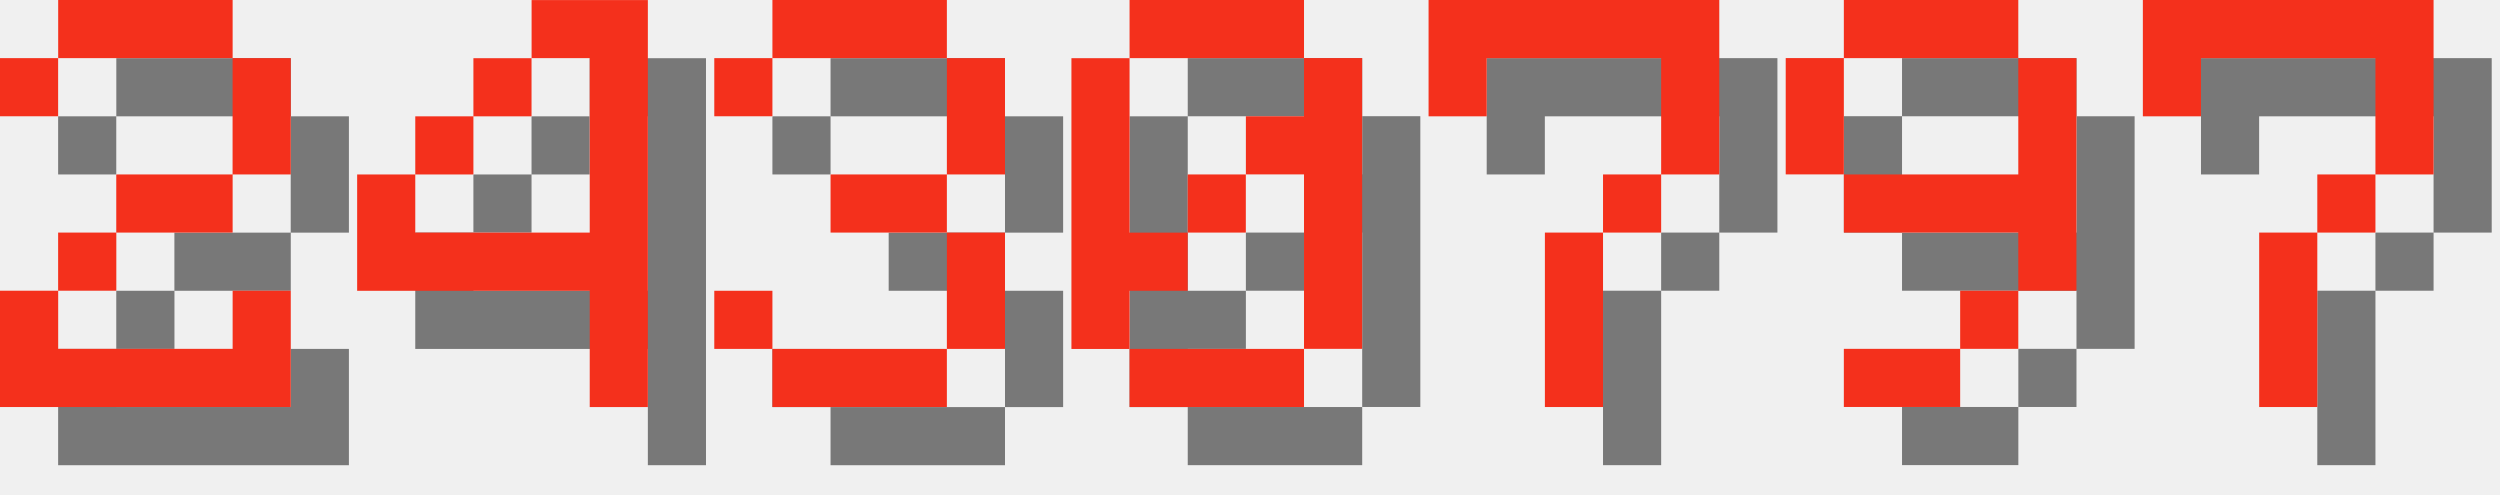
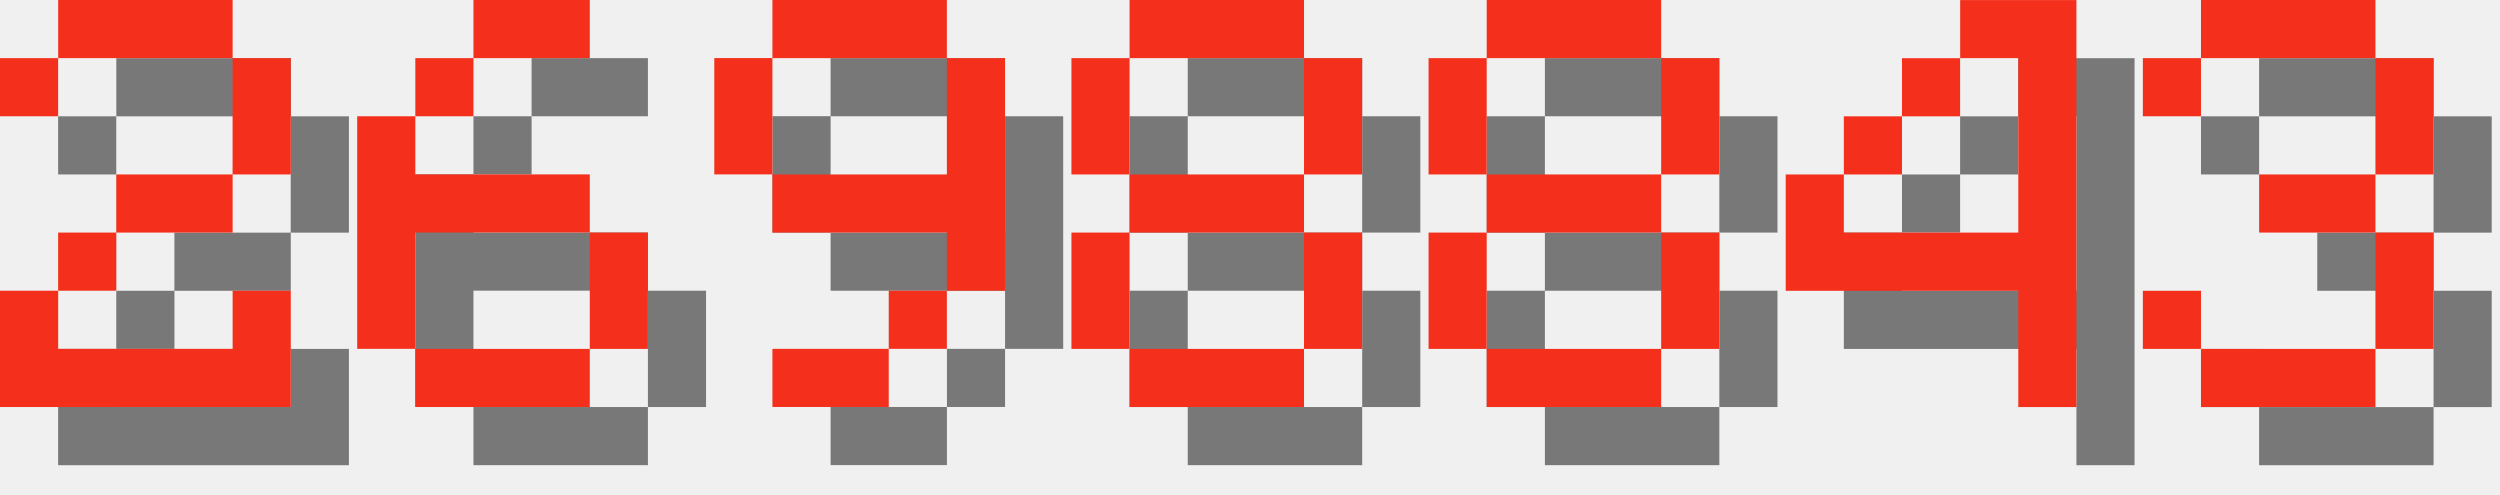
<svg xmlns="http://www.w3.org/2000/svg" version="1.1" width="182.0" height="36">
  <style>
        .text-foreground {
            fill: #F4301C;
        }
        .text-shadow {
            fill: #000000;
            fill-opacity: 0.5;
        }
    </style>
  <g class="digit" id="digit_2" transform="translate(0.0, 0), scale(4)">
    <path id="digit_2_shadow" class="text-shadow" d="m1.058 2.117v1.058h1.058v-1.058h3.175v2.117h-2.117v1.058h-1.058v1.058h-1.058v2.117h5.292v-2.117h-1.058v1.058h-3.175v-1.058h1.058v-1.058h2.117v-1.058h1.058v-2.117h-1.058v-1.058h-3.175v1.058h-1.058z" fill-opacity=".5" style="paint-order:stroke fill markers" />
    <path id="digit_2_fg" class="text-foreground" d="m0 1.058v1.058h1.058v-1.058h3.175v2.117h-2.117v1.058h-1.058v1.058h-1.058v2.117h5.292v-2.117h-1.058v1.058h-3.175v-1.058h1.058v-1.058h2.117v-1.058h1.058v-2.117h-1.058v-1.058h-3.175v1.058h-1.058z" fill="#fff" style="paint-order:stroke fill markers" />
  </g>
-   <g class="digit" id="digit_4" transform="translate(26.0, 0), scale(4)">
+   <g class="digit" id="digit_6" transform="translate(26.0, 0), scale(4)">
+     <path id="digit_6_shadow" class="text-shadow" d="m3.175 1.058v1.058h2.117v-1.058h-2.117zm0 1.058h-1.058v1.058h1.058v-1.058zm-1.058 1.058h-1.058v4.233h1.058v-2.117h3.175v-1.058h-3.175v-1.058zm3.175 2.117v2.117h1.058v-2.117h-1.058zm0 2.117h-3.175v1.058h3.175v-1.058z" fill-opacity=".5" style="paint-order:stroke fill markers" />
+     <path id="digit_6_fg" class="text-foreground" d="m2.117 0v1.058h2.117v-1.058h-2.117zm0 1.058h-1.058v1.058h1.058v-1.058zm-1.058 1.058h-1.058v4.233h1.058v-2.117h3.175v-1.058h-3.175v-1.058zm3.175 2.117v2.117h1.058v-2.117h-1.058zm0 2.117h-3.175v1.058h3.175v-1.058z" fill="#fff" style="paint-order:stroke fill markers" />
+   </g>
+   <g class="digit" id="digit_9" transform="translate(52.0, 0), scale(4)">
+     <path id="digit_9_shadow" class="text-shadow" d="m2.117 1.058v1.058h3.175v-1.058h-3.175zm3.175 1.058v2.117h-3.175v1.058h3.175v1.058h1.058v-4.233h-1.058zm0 4.233h-1.058v1.058h1.058v-1.058zm-1.058 1.058h-2.117v1.058h2.117v-1.058zm-2.117-3.175v-2.117h-1.058v2.117h1.058z" fill-opacity=".5" style="paint-order:stroke fill markers" />
+     <path id="digit_9_fg" class="text-foreground" d="m1.058 0v1.058h3.175v-1.058h-3.175zm3.175 1.058v2.117h-3.175v1.058h3.175v1.058h1.058v-4.233h-1.058zm0 4.233h-1.058v1.058h1.058v-1.058zm-1.058 1.058h-2.117v1.058h2.117v-1.058zm-2.117-3.175v-2.117h-1.058v2.117h1.058z" fill="#fff" style="paint-order:stroke fill markers" />
+   </g>
+   <g class="digit" id="digit_8" transform="translate(78.0, 0), scale(4)">
+     <path id="digit_8_shadow" class="text-shadow" d="m2.117 1.058v1.058h3.175v-1.058h-3.175zm3.175 1.058v2.117h1.058v-2.117h-1.058zm0 2.117h-3.175v1.058h3.175v-1.058zm0 1.058v2.117h1.058v-2.117h-1.058zm0 2.117h-3.175v1.058h3.175v-1.058zm-3.175 0v-2.117h-1.058v2.117h1.058zm0-3.175v-2.117h-1.058v2.117h1.058z" fill-opacity=".5" style="paint-order:stroke fill markers" />
+     <path id="digit_8_fg" class="text-foreground" d="m1.058 0v1.058h3.175v-1.058h-3.175zm3.175 1.058v2.117h1.058v-2.117h-1.058zm0 2.117h-3.175v1.058h3.175v-1.058zm0 1.058v2.117h1.058v-2.117h-1.058zm0 2.117h-3.175v1.058h3.175v-1.058zm-3.175 0v-2.117h-1.058v2.117h1.058zm0-3.175v-2.117h-1.058v2.117h1.058z" fill="#fff" style="paint-order:stroke fill markers" />
+   </g>
+   <g class="digit" id="digit_8" transform="translate(104.0, 0), scale(4)">
+     <path id="digit_8_shadow" class="text-shadow" d="m2.117 1.058v1.058h3.175v-1.058h-3.175zm3.175 1.058v2.117h1.058v-2.117h-1.058zm0 2.117h-3.175v1.058h3.175v-1.058zm0 1.058v2.117h1.058v-2.117h-1.058zm0 2.117h-3.175v1.058h3.175v-1.058zm-3.175 0v-2.117h-1.058v2.117h1.058zm0-3.175v-2.117h-1.058v2.117h1.058z" fill-opacity=".5" style="paint-order:stroke fill markers" />
+     <path id="digit_8_fg" class="text-foreground" d="m1.058 0v1.058h3.175v-1.058h-3.175zm3.175 1.058v2.117h1.058v-2.117h-1.058zm0 2.117h-3.175v1.058h3.175v-1.058zm0 1.058v2.117h1.058v-2.117h-1.058zm0 2.117h-3.175v1.058h3.175v-1.058zm-3.175 0v-2.117h-1.058v2.117h1.058zm0-3.175v-2.117h-1.058v2.117h1.058z" fill="#fff" style="paint-order:stroke fill markers" />
+   </g>
+   <g class="digit" id="digit_4" transform="translate(130.0, 0), scale(4)">
    <path id="digit_4_shadow" class="text-shadow" d="m4.233 1.058v1.058h1.058v3.175h-3.175v-1.058h-1.058v2.117h4.233v2.117h1.058v-7.408h-2.117zm-2.117 3.175h1.058v-1.058h-1.058v1.058zm1.058-1.058h1.058v-1.058h-1.058v1.058z" fill-opacity=".5" style="paint-order:stroke fill markers" />
    <path id="digit_4_fg" class="text-foreground" d="m3.175 0v1.058h1.058v3.175h-3.175v-1.058h-1.058v2.117h4.233v2.117h1.058v-7.408h-2.117zm-2.117 3.175h1.058v-1.058h-1.058v1.058zm1.058-1.058h1.058v-1.058h-1.058v1.058z" fill="#fff" style="paint-order:stroke fill markers" />
  </g>
-   <g class="digit" id="digit_3" transform="translate(52.0, 0), scale(4)">
+   <g class="digit" id="digit_3" transform="translate(156.0, 0), scale(4)">
    <path id="digit_3_shadow" class="text-shadow" d="m1.058 2.117v1.058h1.058v-1.058h3.175v2.117h-2.117v1.058h2.117v2.117h-3.175v-1.058h-1.058v1.058h1.058v1.058h3.175v-1.058h1.058v-2.117h-1.058v-1.058h1.058v-2.117h-1.058v-1.058h-3.175v1.058h-1.058z" fill-opacity=".5" style="paint-order:stroke fill markers" />
    <path id="digit_3_fg" class="text-foreground" d="m0 1.058v1.058h1.058v-1.058h3.175v2.117h-2.117v1.058h2.117v2.117h-3.175v-1.058h-1.058v1.058h1.058v1.058h3.175v-1.058h1.058v-2.117h-1.058v-1.058h1.058v-2.117h-1.058v-1.058h-3.175v1.058h-1.058z" fill="#fff" style="paint-order:stroke fill markers" />
  </g>
-   <g class="digit" id="digit_0" transform="translate(78.0, 0), scale(4)">
-     <path id="digit_0_shadow" class="text-shadow" d="m2.117 1.058v1.058h3.175v-1.058h-3.175zm3.175 1.058v1.058h-1.058v1.058h1.058v3.175h1.058v-5.292h-1.058zm0 5.292h-3.175v1.058h3.175v-1.058zm-3.175 0v-1.058h1.058v-1.058h-1.058v-3.175h-1.058v5.292h1.058zm1.058-2.117h1.058v-1.058h-1.058v1.058z" fill-opacity=".5" style="paint-order:stroke fill markers" />
-     <path id="digit_0_fg" class="text-foreground" d="m1.058 0v1.058h3.175v-1.058h-3.175zm3.175 1.058v1.058h-1.058v1.058h1.058v3.175h1.058v-5.292h-1.058zm0 5.292h-3.175v1.058h3.175v-1.058zm-3.175 0v-1.058h1.058v-1.058h-1.058v-3.175h-1.058v5.292h1.058zm1.058-2.117h1.058v-1.058h-1.058v1.058z" fill="#fff" style="paint-order:stroke fill markers" />
-   </g>
-   <g class="digit" id="digit_7" transform="translate(104.0, 0), scale(4)">
-     <path id="digit_7_shadow" class="text-shadow" d="m1.058 1.058 2e-6 2.117h1.058v-1.058h3.175v1.058l2e-7 1.058h-1.058v1.058h-1.058l4e-7 3.175 1.058 1e-7v-3.175h1.058v-1.058h1.058l5e-7 -1.058v-2.117z" fill-opacity=".5" style="paint-order:stroke fill markers" />
-     <path id="digit_7_fg" class="text-foreground" d="m0 0 2e-6 2.117h1.058v-1.058h3.175v1.058l2e-7 1.058h-1.058v1.058h-1.058l4e-7 3.175 1.058 1e-7v-3.175h1.058v-1.058h1.058l5e-7 -1.058v-2.117z" fill="#fff" style="paint-order:stroke fill markers" />
-   </g>
-   <g class="digit" id="digit_9" transform="translate(130.0, 0), scale(4)">
-     <path id="digit_9_shadow" class="text-shadow" d="m2.117 1.058v1.058h3.175v-1.058h-3.175zm3.175 1.058v2.117h-3.175v1.058h3.175v1.058h1.058v-4.233h-1.058zm0 4.233h-1.058v1.058h1.058v-1.058zm-1.058 1.058h-2.117v1.058h2.117v-1.058zm-2.117-3.175v-2.117h-1.058v2.117h1.058z" fill-opacity=".5" style="paint-order:stroke fill markers" />
-     <path id="digit_9_fg" class="text-foreground" d="m1.058 0v1.058h3.175v-1.058h-3.175zm3.175 1.058v2.117h-3.175v1.058h3.175v1.058h1.058v-4.233h-1.058zm0 4.233h-1.058v1.058h1.058v-1.058zm-1.058 1.058h-2.117v1.058h2.117v-1.058zm-2.117-3.175v-2.117h-1.058v2.117h1.058z" fill="#fff" style="paint-order:stroke fill markers" />
-   </g>
-   <g class="digit" id="digit_7" transform="translate(156.0, 0), scale(4)">
-     <path id="digit_7_shadow" class="text-shadow" d="m1.058 1.058 2e-6 2.117h1.058v-1.058h3.175v1.058l2e-7 1.058h-1.058v1.058h-1.058l4e-7 3.175 1.058 1e-7v-3.175h1.058v-1.058h1.058l5e-7 -1.058v-2.117z" fill-opacity=".5" style="paint-order:stroke fill markers" />
-     <path id="digit_7_fg" class="text-foreground" d="m0 0 2e-6 2.117h1.058v-1.058h3.175v1.058l2e-7 1.058h-1.058v1.058h-1.058l4e-7 3.175 1.058 1e-7v-3.175h1.058v-1.058h1.058l5e-7 -1.058v-2.117z" fill="#fff" style="paint-order:stroke fill markers" />
-   </g>
</svg>
